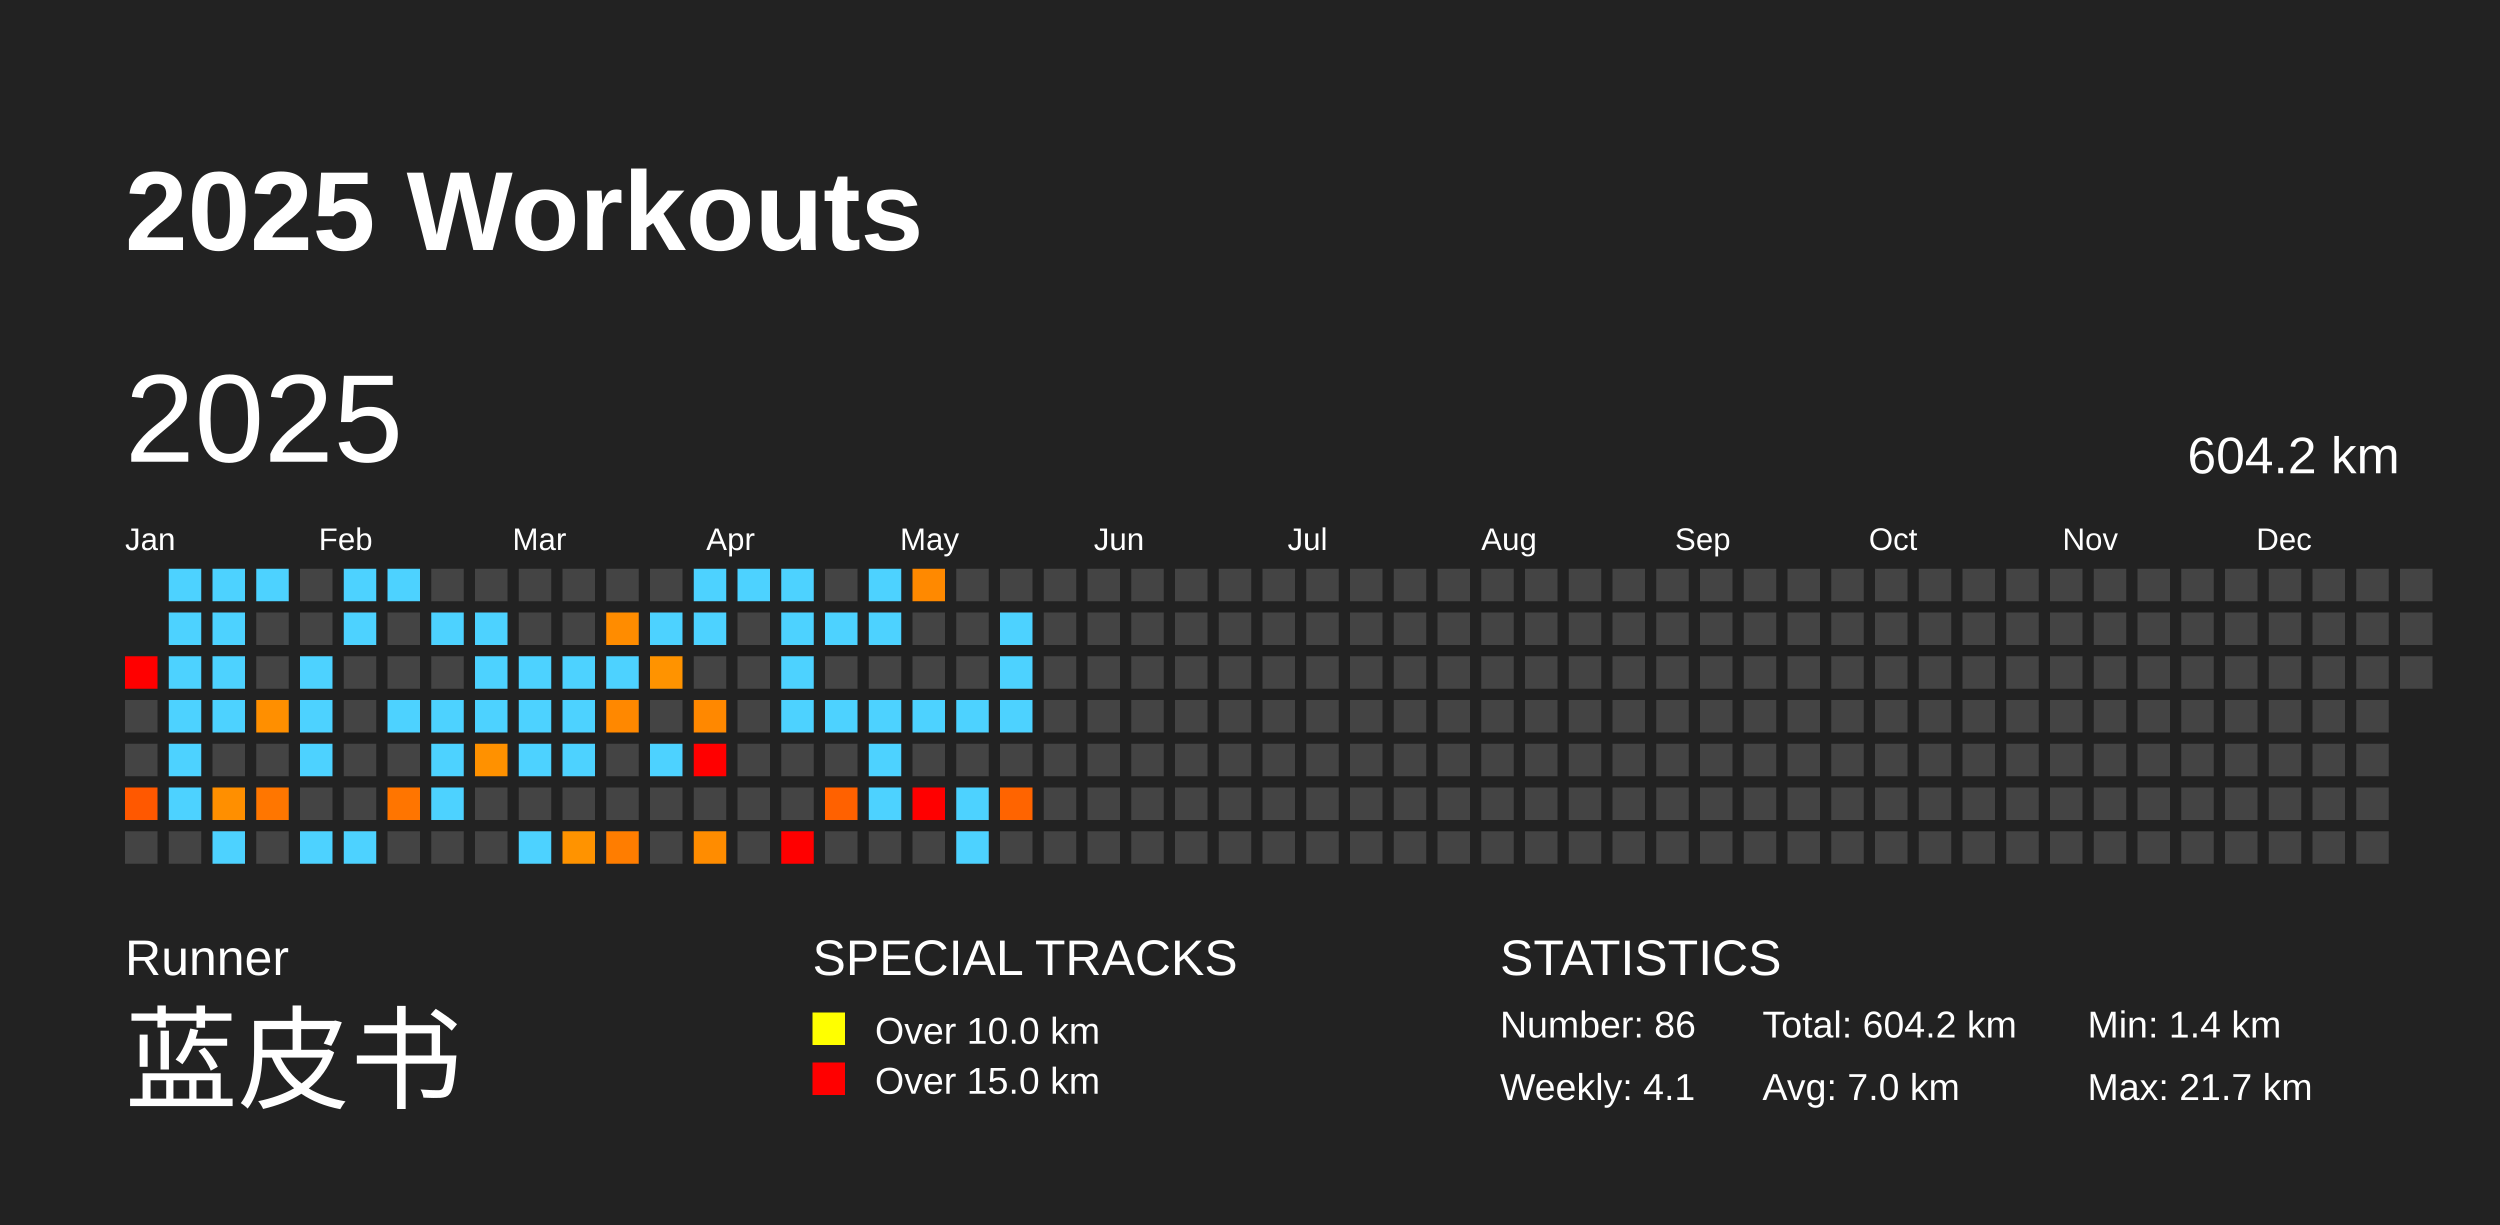
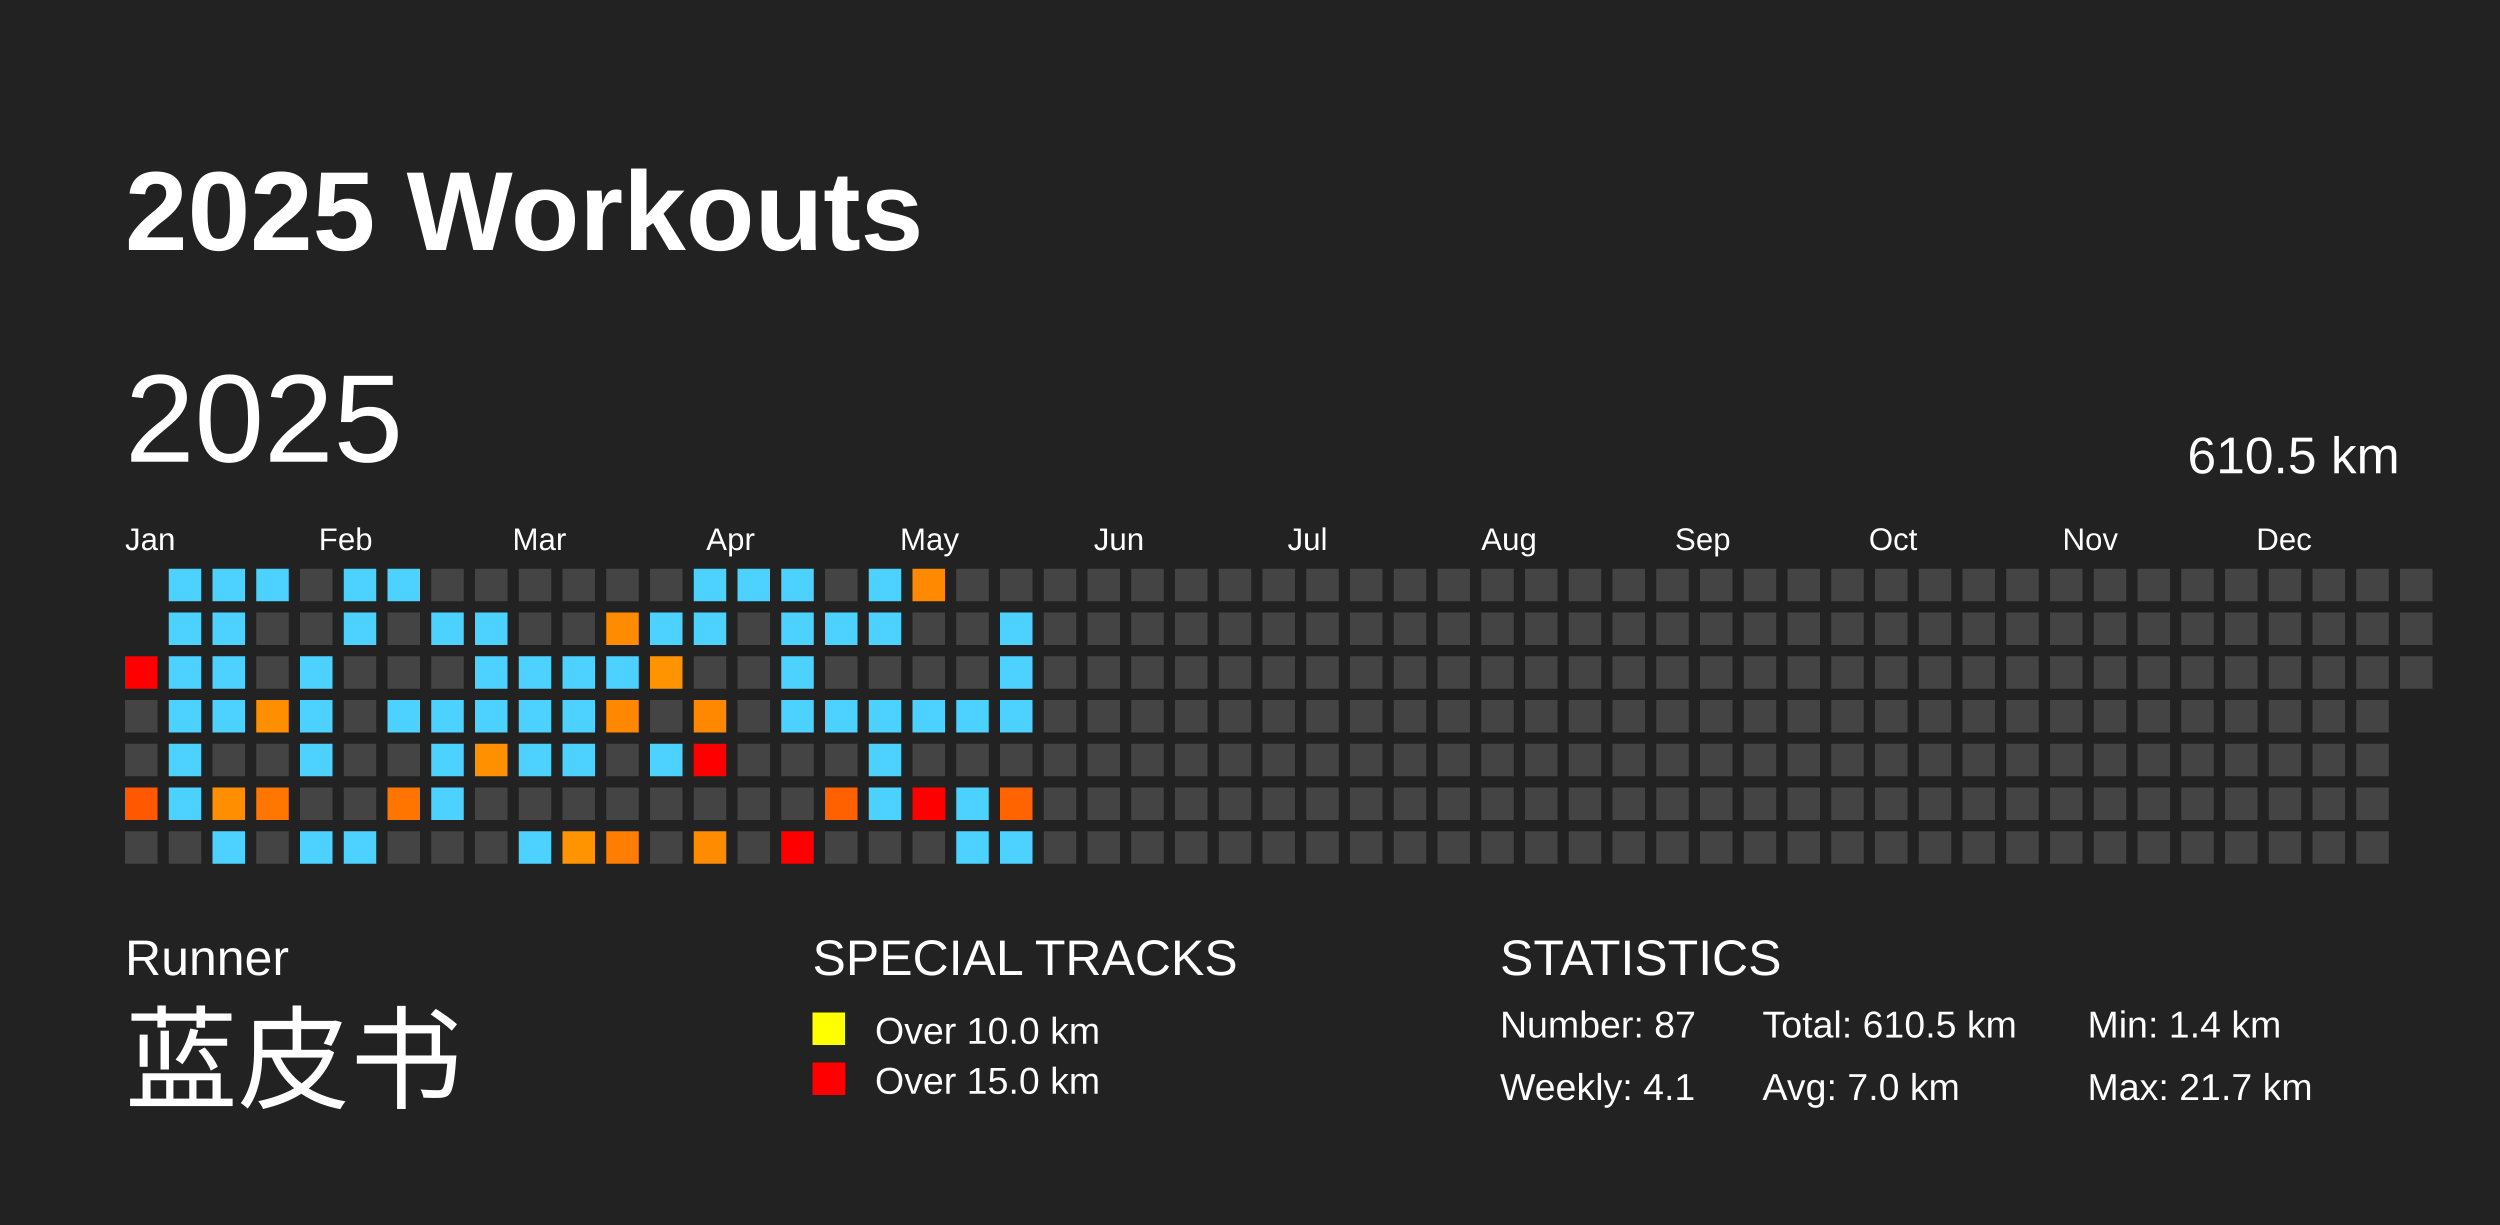
<svg xmlns="http://www.w3.org/2000/svg" baseProfile="full" height="98mm" version="1.1" viewBox="0,0,200,98" width="200mm">
  <defs />
  <rect fill="#222222" height="98" width="200" x="0" y="0" />
  <text fill="#FFFFFF" style="font-size:9px; font-family:Arial; font-weight:bold;" x="10" y="20">2025 Workouts</text>
  <text fill="#FFFFFF" style="font-size:4px; font-family:Arial" x="10" y="78">Runner</text>
  <text fill="#FFFFFF" style="font-size:9px; font-family:Arial" x="10" y="88">蓝皮书</text>
  <text fill="#FFFFFF" style="font-size:4px; font-family:Arial" x="65" y="78">SPECIAL TRACKS</text>
  <rect fill="yellow" height="2.6" width="2.6" x="65" y="81" />
  <text fill="#FFFFFF" style="font-size:3px; font-family:Arial" x="70" y="83.5">Over 10.0 km</text>
  <rect fill="red" height="2.6" width="2.6" x="65" y="85" />
  <text fill="#FFFFFF" style="font-size:3px; font-family:Arial" x="70" y="87.5">Over 15.0 km</text>
  <text fill="#FFFFFF" style="font-size:4px; font-family:Arial" x="120" y="78">STATISTICS</text>
-   <text fill="#FFFFFF" style="font-size:3px; font-family:Arial" x="120" y="83">Number: 86</text>
+   <text fill="#FFFFFF" style="font-size:3px; font-family:Arial" x="120" y="83">Number: 87</text>
  <text fill="#FFFFFF" style="font-size:3px; font-family:Arial" x="120" y="88">Weekly: 4.1</text>
-   <text fill="#FFFFFF" style="font-size:3px; font-family:Arial" x="141" y="83">Total: 604.2 km</text>
+   <text fill="#FFFFFF" style="font-size:3px; font-family:Arial" x="141" y="83">Total: 610.5 km</text>
  <text fill="#FFFFFF" style="font-size:3px; font-family:Arial" x="141" y="88">Avg: 7.0 km</text>
  <text fill="#FFFFFF" style="font-size:3px; font-family:Arial" x="167" y="83">Min: 1.4 km</text>
  <text fill="#FFFFFF" style="font-size:3px; font-family:Arial" x="167" y="88">Max: 21.7 km</text>
  <text dominant-baseline="hanging" fill="#FFFFFF" style="font-size:10.0px; font-family:Arial;" x="10" y="30">2025</text>
-   <text dominant-baseline="hanging" fill="#FFFFFF" style="font-size:4.125px; font-family:Arial;" x="175" y="35">604.2 km</text>
+   <text dominant-baseline="hanging" fill="#FFFFFF" style="font-size:4.125px; font-family:Arial;" x="175" y="35">610.5 km</text>
  <text fill="#FFFFFF" style="font-size:2.5px; font-family:Arial" x="10.0" y="44">Jan</text>
  <text fill="#FFFFFF" style="font-size:2.5px; font-family:Arial" x="25.5" y="44">Feb</text>
  <text fill="#FFFFFF" style="font-size:2.5px; font-family:Arial" x="41.0" y="44">Mar</text>
  <text fill="#FFFFFF" style="font-size:2.5px; font-family:Arial" x="56.5" y="44">Apr</text>
  <text fill="#FFFFFF" style="font-size:2.5px; font-family:Arial" x="72.0" y="44">May</text>
  <text fill="#FFFFFF" style="font-size:2.5px; font-family:Arial" x="87.5" y="44">Jun</text>
  <text fill="#FFFFFF" style="font-size:2.5px; font-family:Arial" x="103.0" y="44">Jul</text>
  <text fill="#FFFFFF" style="font-size:2.5px; font-family:Arial" x="118.5" y="44">Aug</text>
  <text fill="#FFFFFF" style="font-size:2.5px; font-family:Arial" x="134.0" y="44">Sep</text>
  <text fill="#FFFFFF" style="font-size:2.5px; font-family:Arial" x="149.5" y="44">Oct</text>
  <text fill="#FFFFFF" style="font-size:2.5px; font-family:Arial" x="165.0" y="44">Nov</text>
  <text fill="#FFFFFF" style="font-size:2.5px; font-family:Arial" x="180.5" y="44">Dec</text>
  <rect fill="red" height="2.6" width="2.6" x="10.0" y="52.5" />
  <rect fill="#444444" height="2.6" width="2.6" x="10.0" y="56.0" />
  <rect fill="#444444" height="2.6" width="2.6" x="10.0" y="59.5" />
  <rect fill="#ff5800" height="2.6" width="2.6" x="10.0" y="63.0" />
  <rect fill="#444444" height="2.6" width="2.6" x="10.0" y="66.5" />
  <rect fill="#4dd2ff" height="2.6" width="2.6" x="13.5" y="45.5" />
  <rect fill="#4dd2ff" height="2.6" width="2.6" x="13.5" y="49.0" />
  <rect fill="#4dd2ff" height="2.6" width="2.6" x="13.5" y="52.5" />
  <rect fill="#4dd2ff" height="2.6" width="2.6" x="13.5" y="56.0" />
  <rect fill="#4dd2ff" height="2.6" width="2.6" x="13.5" y="59.5" />
  <rect fill="#4dd2ff" height="2.6" width="2.6" x="13.5" y="63.0" />
  <rect fill="#444444" height="2.6" width="2.6" x="13.5" y="66.5" />
  <rect fill="#4dd2ff" height="2.6" width="2.6" x="17.0" y="45.5" />
  <rect fill="#4dd2ff" height="2.6" width="2.6" x="17.0" y="49.0" />
  <rect fill="#4dd2ff" height="2.6" width="2.6" x="17.0" y="52.5" />
  <rect fill="#4dd2ff" height="2.6" width="2.6" x="17.0" y="56.0" />
  <rect fill="#444444" height="2.6" width="2.6" x="17.0" y="59.5" />
  <rect fill="#ff8f00" height="2.6" width="2.6" x="17.0" y="63.0" />
  <rect fill="#4dd2ff" height="2.6" width="2.6" x="17.0" y="66.5" />
  <rect fill="#4dd2ff" height="2.6" width="2.6" x="20.5" y="45.5" />
  <rect fill="#444444" height="2.6" width="2.6" x="20.5" y="49.0" />
  <rect fill="#444444" height="2.6" width="2.6" x="20.5" y="52.5" />
  <rect fill="#ff8f00" height="2.6" width="2.6" x="20.5" y="56.0" />
  <rect fill="#444444" height="2.6" width="2.6" x="20.5" y="59.5" />
  <rect fill="#ff7600" height="2.6" width="2.6" x="20.5" y="63.0" />
  <rect fill="#444444" height="2.6" width="2.6" x="20.5" y="66.5" />
  <rect fill="#444444" height="2.6" width="2.6" x="24.0" y="45.5" />
  <rect fill="#444444" height="2.6" width="2.6" x="24.0" y="49.0" />
  <rect fill="#4dd2ff" height="2.6" width="2.6" x="24.0" y="52.5" />
  <rect fill="#4dd2ff" height="2.6" width="2.6" x="24.0" y="56.0" />
  <rect fill="#4dd2ff" height="2.6" width="2.6" x="24.0" y="59.5" />
  <rect fill="#444444" height="2.6" width="2.6" x="24.0" y="63.0" />
  <rect fill="#4dd2ff" height="2.6" width="2.6" x="24.0" y="66.5" />
  <rect fill="#4dd2ff" height="2.6" width="2.6" x="27.5" y="45.5" />
  <rect fill="#4dd2ff" height="2.6" width="2.6" x="27.5" y="49.0" />
  <rect fill="#444444" height="2.6" width="2.6" x="27.5" y="52.5" />
  <rect fill="#444444" height="2.6" width="2.6" x="27.5" y="56.0" />
  <rect fill="#444444" height="2.6" width="2.6" x="27.5" y="59.5" />
  <rect fill="#444444" height="2.6" width="2.6" x="27.5" y="63.0" />
  <rect fill="#4dd2ff" height="2.6" width="2.6" x="27.5" y="66.5" />
  <rect fill="#4dd2ff" height="2.6" width="2.6" x="31.0" y="45.5" />
  <rect fill="#444444" height="2.6" width="2.6" x="31.0" y="49.0" />
  <rect fill="#444444" height="2.6" width="2.6" x="31.0" y="52.5" />
  <rect fill="#4dd2ff" height="2.6" width="2.6" x="31.0" y="56.0" />
  <rect fill="#444444" height="2.6" width="2.6" x="31.0" y="59.5" />
  <rect fill="#ff7500" height="2.6" width="2.6" x="31.0" y="63.0" />
  <rect fill="#444444" height="2.6" width="2.6" x="31.0" y="66.5" />
  <rect fill="#444444" height="2.6" width="2.6" x="34.5" y="45.5" />
  <rect fill="#4dd2ff" height="2.6" width="2.6" x="34.5" y="49.0" />
  <rect fill="#444444" height="2.6" width="2.6" x="34.5" y="52.5" />
  <rect fill="#4dd2ff" height="2.6" width="2.6" x="34.5" y="56.0" />
  <rect fill="#4dd2ff" height="2.6" width="2.6" x="34.5" y="59.5" />
  <rect fill="#4dd2ff" height="2.6" width="2.6" x="34.5" y="63.0" />
  <rect fill="#444444" height="2.6" width="2.6" x="34.5" y="66.5" />
  <rect fill="#444444" height="2.6" width="2.6" x="38.0" y="45.5" />
  <rect fill="#4dd2ff" height="2.6" width="2.6" x="38.0" y="49.0" />
  <rect fill="#4dd2ff" height="2.6" width="2.6" x="38.0" y="52.5" />
  <rect fill="#4dd2ff" height="2.6" width="2.6" x="38.0" y="56.0" />
  <rect fill="#ff9100" height="2.6" width="2.6" x="38.0" y="59.5" />
  <rect fill="#444444" height="2.6" width="2.6" x="38.0" y="63.0" />
  <rect fill="#444444" height="2.6" width="2.6" x="38.0" y="66.5" />
  <rect fill="#444444" height="2.6" width="2.6" x="41.5" y="45.5" />
  <rect fill="#444444" height="2.6" width="2.6" x="41.5" y="49.0" />
  <rect fill="#4dd2ff" height="2.6" width="2.6" x="41.5" y="52.5" />
  <rect fill="#4dd2ff" height="2.6" width="2.6" x="41.5" y="56.0" />
  <rect fill="#4dd2ff" height="2.6" width="2.6" x="41.5" y="59.5" />
  <rect fill="#444444" height="2.6" width="2.6" x="41.5" y="63.0" />
  <rect fill="#4dd2ff" height="2.6" width="2.6" x="41.5" y="66.5" />
  <rect fill="#444444" height="2.6" width="2.6" x="45.0" y="45.5" />
  <rect fill="#444444" height="2.6" width="2.6" x="45.0" y="49.0" />
  <rect fill="#4dd2ff" height="2.6" width="2.6" x="45.0" y="52.5" />
  <rect fill="#4dd2ff" height="2.6" width="2.6" x="45.0" y="56.0" />
  <rect fill="#4dd2ff" height="2.6" width="2.6" x="45.0" y="59.5" />
  <rect fill="#444444" height="2.6" width="2.6" x="45.0" y="63.0" />
  <rect fill="#ff9300" height="2.6" width="2.6" x="45.0" y="66.5" />
  <rect fill="#444444" height="2.6" width="2.6" x="48.5" y="45.5" />
  <rect fill="#ff8c00" height="2.6" width="2.6" x="48.5" y="49.0" />
  <rect fill="#4dd2ff" height="2.6" width="2.6" x="48.5" y="52.5" />
  <rect fill="#ff8800" height="2.6" width="2.6" x="48.5" y="56.0" />
  <rect fill="#444444" height="2.6" width="2.6" x="48.5" y="59.5" />
  <rect fill="#444444" height="2.6" width="2.6" x="48.5" y="63.0" />
  <rect fill="#ff7d00" height="2.6" width="2.6" x="48.5" y="66.5" />
  <rect fill="#444444" height="2.6" width="2.6" x="52.0" y="45.5" />
  <rect fill="#4dd2ff" height="2.6" width="2.6" x="52.0" y="49.0" />
  <rect fill="#ff9300" height="2.6" width="2.6" x="52.0" y="52.5" />
  <rect fill="#444444" height="2.6" width="2.6" x="52.0" y="56.0" />
  <rect fill="#4dd2ff" height="2.6" width="2.6" x="52.0" y="59.5" />
  <rect fill="#444444" height="2.6" width="2.6" x="52.0" y="63.0" />
  <rect fill="#444444" height="2.6" width="2.6" x="52.0" y="66.5" />
  <rect fill="#4dd2ff" height="2.6" width="2.6" x="55.5" y="45.5" />
  <rect fill="#4dd2ff" height="2.6" width="2.6" x="55.5" y="49.0" />
  <rect fill="#444444" height="2.6" width="2.6" x="55.5" y="52.5" />
  <rect fill="#ff8800" height="2.6" width="2.6" x="55.5" y="56.0" />
  <rect fill="red" height="2.6" width="2.6" x="55.5" y="59.5" />
  <rect fill="#444444" height="2.6" width="2.6" x="55.5" y="63.0" />
  <rect fill="#ff8c00" height="2.6" width="2.6" x="55.5" y="66.5" />
  <rect fill="#4dd2ff" height="2.6" width="2.6" x="59.0" y="45.5" />
  <rect fill="#444444" height="2.6" width="2.6" x="59.0" y="49.0" />
  <rect fill="#444444" height="2.6" width="2.6" x="59.0" y="52.5" />
  <rect fill="#444444" height="2.6" width="2.6" x="59.0" y="56.0" />
  <rect fill="#444444" height="2.6" width="2.6" x="59.0" y="59.5" />
  <rect fill="#444444" height="2.6" width="2.6" x="59.0" y="63.0" />
  <rect fill="#444444" height="2.6" width="2.6" x="59.0" y="66.5" />
  <rect fill="#4dd2ff" height="2.6" width="2.6" x="62.5" y="45.5" />
  <rect fill="#4dd2ff" height="2.6" width="2.6" x="62.5" y="49.0" />
  <rect fill="#4dd2ff" height="2.6" width="2.6" x="62.5" y="52.5" />
  <rect fill="#4dd2ff" height="2.6" width="2.6" x="62.5" y="56.0" />
  <rect fill="#444444" height="2.6" width="2.6" x="62.5" y="59.5" />
  <rect fill="#444444" height="2.6" width="2.6" x="62.5" y="63.0" />
  <rect fill="red" height="2.6" width="2.6" x="62.5" y="66.5" />
  <rect fill="#444444" height="2.6" width="2.6" x="66.0" y="45.5" />
  <rect fill="#4dd2ff" height="2.6" width="2.6" x="66.0" y="49.0" />
  <rect fill="#444444" height="2.6" width="2.6" x="66.0" y="52.5" />
  <rect fill="#4dd2ff" height="2.6" width="2.6" x="66.0" y="56.0" />
  <rect fill="#444444" height="2.6" width="2.6" x="66.0" y="59.5" />
  <rect fill="#ff6100" height="2.6" width="2.6" x="66.0" y="63.0" />
  <rect fill="#444444" height="2.6" width="2.6" x="66.0" y="66.5" />
  <rect fill="#4dd2ff" height="2.6" width="2.6" x="69.5" y="45.5" />
  <rect fill="#4dd2ff" height="2.6" width="2.6" x="69.5" y="49.0" />
  <rect fill="#444444" height="2.6" width="2.6" x="69.5" y="52.5" />
  <rect fill="#4dd2ff" height="2.6" width="2.6" x="69.5" y="56.0" />
  <rect fill="#4dd2ff" height="2.6" width="2.6" x="69.5" y="59.5" />
  <rect fill="#4dd2ff" height="2.6" width="2.6" x="69.5" y="63.0" />
  <rect fill="#444444" height="2.6" width="2.6" x="69.5" y="66.5" />
  <rect fill="#ff8900" height="2.6" width="2.6" x="73.0" y="45.5" />
  <rect fill="#444444" height="2.6" width="2.6" x="73.0" y="49.0" />
  <rect fill="#444444" height="2.6" width="2.6" x="73.0" y="52.5" />
  <rect fill="#4dd2ff" height="2.6" width="2.6" x="73.0" y="56.0" />
  <rect fill="#444444" height="2.6" width="2.6" x="73.0" y="59.5" />
  <rect fill="red" height="2.6" width="2.6" x="73.0" y="63.0" />
  <rect fill="#444444" height="2.6" width="2.6" x="73.0" y="66.5" />
  <rect fill="#444444" height="2.6" width="2.6" x="76.5" y="45.5" />
  <rect fill="#444444" height="2.6" width="2.6" x="76.5" y="49.0" />
  <rect fill="#444444" height="2.6" width="2.6" x="76.5" y="52.5" />
  <rect fill="#4dd2ff" height="2.6" width="2.6" x="76.5" y="56.0" />
  <rect fill="#444444" height="2.6" width="2.6" x="76.5" y="59.5" />
  <rect fill="#4dd2ff" height="2.6" width="2.6" x="76.5" y="63.0" />
  <rect fill="#4dd2ff" height="2.6" width="2.6" x="76.5" y="66.5" />
  <rect fill="#444444" height="2.6" width="2.6" x="80.0" y="45.5" />
  <rect fill="#4dd2ff" height="2.6" width="2.6" x="80.0" y="49.0" />
  <rect fill="#4dd2ff" height="2.6" width="2.6" x="80.0" y="52.5" />
  <rect fill="#4dd2ff" height="2.6" width="2.6" x="80.0" y="56.0" />
  <rect fill="#444444" height="2.6" width="2.6" x="80.0" y="59.5" />
  <rect fill="#ff6400" height="2.6" width="2.6" x="80.0" y="63.0" />
-   <rect fill="#444444" height="2.6" width="2.6" x="80.0" y="66.5" />
+   <rect fill="#4dd2ff" height="2.6" width="2.6" x="80.0" y="66.5" />
  <rect fill="#444444" height="2.6" width="2.6" x="83.5" y="45.5" />
  <rect fill="#444444" height="2.6" width="2.6" x="83.5" y="49.0" />
  <rect fill="#444444" height="2.6" width="2.6" x="83.5" y="52.5" />
  <rect fill="#444444" height="2.6" width="2.6" x="83.5" y="56.0" />
  <rect fill="#444444" height="2.6" width="2.6" x="83.5" y="59.5" />
  <rect fill="#444444" height="2.6" width="2.6" x="83.5" y="63.0" />
  <rect fill="#444444" height="2.6" width="2.6" x="83.5" y="66.5" />
  <rect fill="#444444" height="2.6" width="2.6" x="87.0" y="45.5" />
  <rect fill="#444444" height="2.6" width="2.6" x="87.0" y="49.0" />
  <rect fill="#444444" height="2.6" width="2.6" x="87.0" y="52.5" />
  <rect fill="#444444" height="2.6" width="2.6" x="87.0" y="56.0" />
  <rect fill="#444444" height="2.6" width="2.6" x="87.0" y="59.5" />
  <rect fill="#444444" height="2.6" width="2.6" x="87.0" y="63.0" />
  <rect fill="#444444" height="2.6" width="2.6" x="87.0" y="66.5" />
  <rect fill="#444444" height="2.6" width="2.6" x="90.5" y="45.5" />
  <rect fill="#444444" height="2.6" width="2.6" x="90.5" y="49.0" />
  <rect fill="#444444" height="2.6" width="2.6" x="90.5" y="52.5" />
  <rect fill="#444444" height="2.6" width="2.6" x="90.5" y="56.0" />
  <rect fill="#444444" height="2.6" width="2.6" x="90.5" y="59.5" />
  <rect fill="#444444" height="2.6" width="2.6" x="90.5" y="63.0" />
  <rect fill="#444444" height="2.6" width="2.6" x="90.5" y="66.5" />
  <rect fill="#444444" height="2.6" width="2.6" x="94.0" y="45.5" />
  <rect fill="#444444" height="2.6" width="2.6" x="94.0" y="49.0" />
  <rect fill="#444444" height="2.6" width="2.6" x="94.0" y="52.5" />
  <rect fill="#444444" height="2.6" width="2.6" x="94.0" y="56.0" />
  <rect fill="#444444" height="2.6" width="2.6" x="94.0" y="59.5" />
  <rect fill="#444444" height="2.6" width="2.6" x="94.0" y="63.0" />
  <rect fill="#444444" height="2.6" width="2.6" x="94.0" y="66.5" />
  <rect fill="#444444" height="2.6" width="2.6" x="97.5" y="45.5" />
  <rect fill="#444444" height="2.6" width="2.6" x="97.5" y="49.0" />
  <rect fill="#444444" height="2.6" width="2.6" x="97.5" y="52.5" />
  <rect fill="#444444" height="2.6" width="2.6" x="97.5" y="56.0" />
  <rect fill="#444444" height="2.6" width="2.6" x="97.5" y="59.5" />
  <rect fill="#444444" height="2.6" width="2.6" x="97.5" y="63.0" />
  <rect fill="#444444" height="2.6" width="2.6" x="97.5" y="66.5" />
  <rect fill="#444444" height="2.6" width="2.6" x="101.0" y="45.5" />
  <rect fill="#444444" height="2.6" width="2.6" x="101.0" y="49.0" />
  <rect fill="#444444" height="2.6" width="2.6" x="101.0" y="52.5" />
  <rect fill="#444444" height="2.6" width="2.6" x="101.0" y="56.0" />
  <rect fill="#444444" height="2.6" width="2.6" x="101.0" y="59.5" />
  <rect fill="#444444" height="2.6" width="2.6" x="101.0" y="63.0" />
  <rect fill="#444444" height="2.6" width="2.6" x="101.0" y="66.5" />
  <rect fill="#444444" height="2.6" width="2.6" x="104.5" y="45.5" />
  <rect fill="#444444" height="2.6" width="2.6" x="104.5" y="49.0" />
  <rect fill="#444444" height="2.6" width="2.6" x="104.5" y="52.5" />
  <rect fill="#444444" height="2.6" width="2.6" x="104.5" y="56.0" />
  <rect fill="#444444" height="2.6" width="2.6" x="104.5" y="59.5" />
  <rect fill="#444444" height="2.6" width="2.6" x="104.5" y="63.0" />
  <rect fill="#444444" height="2.6" width="2.6" x="104.5" y="66.5" />
  <rect fill="#444444" height="2.6" width="2.6" x="108.0" y="45.5" />
  <rect fill="#444444" height="2.6" width="2.6" x="108.0" y="49.0" />
  <rect fill="#444444" height="2.6" width="2.6" x="108.0" y="52.5" />
  <rect fill="#444444" height="2.6" width="2.6" x="108.0" y="56.0" />
  <rect fill="#444444" height="2.6" width="2.6" x="108.0" y="59.5" />
  <rect fill="#444444" height="2.6" width="2.6" x="108.0" y="63.0" />
  <rect fill="#444444" height="2.6" width="2.6" x="108.0" y="66.5" />
  <rect fill="#444444" height="2.6" width="2.6" x="111.5" y="45.5" />
  <rect fill="#444444" height="2.6" width="2.6" x="111.5" y="49.0" />
  <rect fill="#444444" height="2.6" width="2.6" x="111.5" y="52.5" />
  <rect fill="#444444" height="2.6" width="2.6" x="111.5" y="56.0" />
  <rect fill="#444444" height="2.6" width="2.6" x="111.5" y="59.5" />
  <rect fill="#444444" height="2.6" width="2.6" x="111.5" y="63.0" />
  <rect fill="#444444" height="2.6" width="2.6" x="111.5" y="66.5" />
  <rect fill="#444444" height="2.6" width="2.6" x="115.0" y="45.5" />
  <rect fill="#444444" height="2.6" width="2.6" x="115.0" y="49.0" />
  <rect fill="#444444" height="2.6" width="2.6" x="115.0" y="52.5" />
  <rect fill="#444444" height="2.6" width="2.6" x="115.0" y="56.0" />
  <rect fill="#444444" height="2.6" width="2.6" x="115.0" y="59.5" />
  <rect fill="#444444" height="2.6" width="2.6" x="115.0" y="63.0" />
  <rect fill="#444444" height="2.6" width="2.6" x="115.0" y="66.5" />
  <rect fill="#444444" height="2.6" width="2.6" x="118.5" y="45.5" />
  <rect fill="#444444" height="2.6" width="2.6" x="118.5" y="49.0" />
  <rect fill="#444444" height="2.6" width="2.6" x="118.5" y="52.5" />
  <rect fill="#444444" height="2.6" width="2.6" x="118.5" y="56.0" />
  <rect fill="#444444" height="2.6" width="2.6" x="118.5" y="59.5" />
  <rect fill="#444444" height="2.6" width="2.6" x="118.5" y="63.0" />
  <rect fill="#444444" height="2.6" width="2.6" x="118.5" y="66.5" />
  <rect fill="#444444" height="2.6" width="2.6" x="122.0" y="45.5" />
  <rect fill="#444444" height="2.6" width="2.6" x="122.0" y="49.0" />
  <rect fill="#444444" height="2.6" width="2.6" x="122.0" y="52.5" />
  <rect fill="#444444" height="2.6" width="2.6" x="122.0" y="56.0" />
  <rect fill="#444444" height="2.6" width="2.6" x="122.0" y="59.5" />
  <rect fill="#444444" height="2.6" width="2.6" x="122.0" y="63.0" />
  <rect fill="#444444" height="2.6" width="2.6" x="122.0" y="66.5" />
  <rect fill="#444444" height="2.6" width="2.6" x="125.5" y="45.5" />
  <rect fill="#444444" height="2.6" width="2.6" x="125.5" y="49.0" />
  <rect fill="#444444" height="2.6" width="2.6" x="125.5" y="52.5" />
  <rect fill="#444444" height="2.6" width="2.6" x="125.5" y="56.0" />
  <rect fill="#444444" height="2.6" width="2.6" x="125.5" y="59.5" />
  <rect fill="#444444" height="2.6" width="2.6" x="125.5" y="63.0" />
  <rect fill="#444444" height="2.6" width="2.6" x="125.5" y="66.5" />
  <rect fill="#444444" height="2.6" width="2.6" x="129.0" y="45.5" />
  <rect fill="#444444" height="2.6" width="2.6" x="129.0" y="49.0" />
  <rect fill="#444444" height="2.6" width="2.6" x="129.0" y="52.5" />
  <rect fill="#444444" height="2.6" width="2.6" x="129.0" y="56.0" />
  <rect fill="#444444" height="2.6" width="2.6" x="129.0" y="59.5" />
  <rect fill="#444444" height="2.6" width="2.6" x="129.0" y="63.0" />
  <rect fill="#444444" height="2.6" width="2.6" x="129.0" y="66.5" />
  <rect fill="#444444" height="2.6" width="2.6" x="132.5" y="45.5" />
  <rect fill="#444444" height="2.6" width="2.6" x="132.5" y="49.0" />
  <rect fill="#444444" height="2.6" width="2.6" x="132.5" y="52.5" />
  <rect fill="#444444" height="2.6" width="2.6" x="132.5" y="56.0" />
  <rect fill="#444444" height="2.6" width="2.6" x="132.5" y="59.5" />
  <rect fill="#444444" height="2.6" width="2.6" x="132.5" y="63.0" />
  <rect fill="#444444" height="2.6" width="2.6" x="132.5" y="66.5" />
  <rect fill="#444444" height="2.6" width="2.6" x="136.0" y="45.5" />
  <rect fill="#444444" height="2.6" width="2.6" x="136.0" y="49.0" />
  <rect fill="#444444" height="2.6" width="2.6" x="136.0" y="52.5" />
  <rect fill="#444444" height="2.6" width="2.6" x="136.0" y="56.0" />
  <rect fill="#444444" height="2.6" width="2.6" x="136.0" y="59.5" />
  <rect fill="#444444" height="2.6" width="2.6" x="136.0" y="63.0" />
  <rect fill="#444444" height="2.6" width="2.6" x="136.0" y="66.5" />
  <rect fill="#444444" height="2.6" width="2.6" x="139.5" y="45.5" />
  <rect fill="#444444" height="2.6" width="2.6" x="139.5" y="49.0" />
  <rect fill="#444444" height="2.6" width="2.6" x="139.5" y="52.5" />
  <rect fill="#444444" height="2.6" width="2.6" x="139.5" y="56.0" />
  <rect fill="#444444" height="2.6" width="2.6" x="139.5" y="59.5" />
  <rect fill="#444444" height="2.6" width="2.6" x="139.5" y="63.0" />
  <rect fill="#444444" height="2.6" width="2.6" x="139.5" y="66.5" />
  <rect fill="#444444" height="2.6" width="2.6" x="143.0" y="45.5" />
  <rect fill="#444444" height="2.6" width="2.6" x="143.0" y="49.0" />
  <rect fill="#444444" height="2.6" width="2.6" x="143.0" y="52.5" />
  <rect fill="#444444" height="2.6" width="2.6" x="143.0" y="56.0" />
  <rect fill="#444444" height="2.6" width="2.6" x="143.0" y="59.5" />
  <rect fill="#444444" height="2.6" width="2.6" x="143.0" y="63.0" />
  <rect fill="#444444" height="2.6" width="2.6" x="143.0" y="66.5" />
  <rect fill="#444444" height="2.6" width="2.6" x="146.5" y="45.5" />
  <rect fill="#444444" height="2.6" width="2.6" x="146.5" y="49.0" />
  <rect fill="#444444" height="2.6" width="2.6" x="146.5" y="52.5" />
  <rect fill="#444444" height="2.6" width="2.6" x="146.5" y="56.0" />
  <rect fill="#444444" height="2.6" width="2.6" x="146.5" y="59.5" />
  <rect fill="#444444" height="2.6" width="2.6" x="146.5" y="63.0" />
  <rect fill="#444444" height="2.6" width="2.6" x="146.5" y="66.5" />
  <rect fill="#444444" height="2.6" width="2.6" x="150.0" y="45.5" />
  <rect fill="#444444" height="2.6" width="2.6" x="150.0" y="49.0" />
  <rect fill="#444444" height="2.6" width="2.6" x="150.0" y="52.5" />
  <rect fill="#444444" height="2.6" width="2.6" x="150.0" y="56.0" />
  <rect fill="#444444" height="2.6" width="2.6" x="150.0" y="59.5" />
  <rect fill="#444444" height="2.6" width="2.6" x="150.0" y="63.0" />
  <rect fill="#444444" height="2.6" width="2.6" x="150.0" y="66.5" />
  <rect fill="#444444" height="2.6" width="2.6" x="153.5" y="45.5" />
  <rect fill="#444444" height="2.6" width="2.6" x="153.5" y="49.0" />
  <rect fill="#444444" height="2.6" width="2.6" x="153.5" y="52.5" />
  <rect fill="#444444" height="2.6" width="2.6" x="153.5" y="56.0" />
  <rect fill="#444444" height="2.6" width="2.6" x="153.5" y="59.5" />
  <rect fill="#444444" height="2.6" width="2.6" x="153.5" y="63.0" />
  <rect fill="#444444" height="2.6" width="2.6" x="153.5" y="66.5" />
  <rect fill="#444444" height="2.6" width="2.6" x="157.0" y="45.5" />
  <rect fill="#444444" height="2.6" width="2.6" x="157.0" y="49.0" />
  <rect fill="#444444" height="2.6" width="2.6" x="157.0" y="52.5" />
  <rect fill="#444444" height="2.6" width="2.6" x="157.0" y="56.0" />
  <rect fill="#444444" height="2.6" width="2.6" x="157.0" y="59.5" />
  <rect fill="#444444" height="2.6" width="2.6" x="157.0" y="63.0" />
  <rect fill="#444444" height="2.6" width="2.6" x="157.0" y="66.5" />
  <rect fill="#444444" height="2.6" width="2.6" x="160.5" y="45.5" />
  <rect fill="#444444" height="2.6" width="2.6" x="160.5" y="49.0" />
  <rect fill="#444444" height="2.6" width="2.6" x="160.5" y="52.5" />
  <rect fill="#444444" height="2.6" width="2.6" x="160.5" y="56.0" />
  <rect fill="#444444" height="2.6" width="2.6" x="160.5" y="59.5" />
  <rect fill="#444444" height="2.6" width="2.6" x="160.5" y="63.0" />
  <rect fill="#444444" height="2.6" width="2.6" x="160.5" y="66.5" />
  <rect fill="#444444" height="2.6" width="2.6" x="164.0" y="45.5" />
  <rect fill="#444444" height="2.6" width="2.6" x="164.0" y="49.0" />
  <rect fill="#444444" height="2.6" width="2.6" x="164.0" y="52.5" />
  <rect fill="#444444" height="2.6" width="2.6" x="164.0" y="56.0" />
  <rect fill="#444444" height="2.6" width="2.6" x="164.0" y="59.5" />
  <rect fill="#444444" height="2.6" width="2.6" x="164.0" y="63.0" />
  <rect fill="#444444" height="2.6" width="2.6" x="164.0" y="66.5" />
  <rect fill="#444444" height="2.6" width="2.6" x="167.5" y="45.5" />
  <rect fill="#444444" height="2.6" width="2.6" x="167.5" y="49.0" />
  <rect fill="#444444" height="2.6" width="2.6" x="167.5" y="52.5" />
  <rect fill="#444444" height="2.6" width="2.6" x="167.5" y="56.0" />
  <rect fill="#444444" height="2.6" width="2.6" x="167.5" y="59.5" />
  <rect fill="#444444" height="2.6" width="2.6" x="167.5" y="63.0" />
  <rect fill="#444444" height="2.6" width="2.6" x="167.5" y="66.5" />
  <rect fill="#444444" height="2.6" width="2.6" x="171.0" y="45.5" />
  <rect fill="#444444" height="2.6" width="2.6" x="171.0" y="49.0" />
  <rect fill="#444444" height="2.6" width="2.6" x="171.0" y="52.5" />
  <rect fill="#444444" height="2.6" width="2.6" x="171.0" y="56.0" />
  <rect fill="#444444" height="2.6" width="2.6" x="171.0" y="59.5" />
  <rect fill="#444444" height="2.6" width="2.6" x="171.0" y="63.0" />
  <rect fill="#444444" height="2.6" width="2.6" x="171.0" y="66.5" />
  <rect fill="#444444" height="2.6" width="2.6" x="174.5" y="45.5" />
  <rect fill="#444444" height="2.6" width="2.6" x="174.5" y="49.0" />
  <rect fill="#444444" height="2.6" width="2.6" x="174.5" y="52.5" />
  <rect fill="#444444" height="2.6" width="2.6" x="174.5" y="56.0" />
  <rect fill="#444444" height="2.6" width="2.6" x="174.5" y="59.5" />
  <rect fill="#444444" height="2.6" width="2.6" x="174.5" y="63.0" />
  <rect fill="#444444" height="2.6" width="2.6" x="174.5" y="66.5" />
  <rect fill="#444444" height="2.6" width="2.6" x="178.0" y="45.5" />
  <rect fill="#444444" height="2.6" width="2.6" x="178.0" y="49.0" />
  <rect fill="#444444" height="2.6" width="2.6" x="178.0" y="52.5" />
  <rect fill="#444444" height="2.6" width="2.6" x="178.0" y="56.0" />
  <rect fill="#444444" height="2.6" width="2.6" x="178.0" y="59.5" />
  <rect fill="#444444" height="2.6" width="2.6" x="178.0" y="63.0" />
  <rect fill="#444444" height="2.6" width="2.6" x="178.0" y="66.5" />
  <rect fill="#444444" height="2.6" width="2.6" x="181.5" y="45.5" />
  <rect fill="#444444" height="2.6" width="2.6" x="181.5" y="49.0" />
  <rect fill="#444444" height="2.6" width="2.6" x="181.5" y="52.5" />
  <rect fill="#444444" height="2.6" width="2.6" x="181.5" y="56.0" />
  <rect fill="#444444" height="2.6" width="2.6" x="181.5" y="59.5" />
  <rect fill="#444444" height="2.6" width="2.6" x="181.5" y="63.0" />
  <rect fill="#444444" height="2.6" width="2.6" x="181.5" y="66.5" />
  <rect fill="#444444" height="2.6" width="2.6" x="185.0" y="45.5" />
  <rect fill="#444444" height="2.6" width="2.6" x="185.0" y="49.0" />
  <rect fill="#444444" height="2.6" width="2.6" x="185.0" y="52.5" />
  <rect fill="#444444" height="2.6" width="2.6" x="185.0" y="56.0" />
  <rect fill="#444444" height="2.6" width="2.6" x="185.0" y="59.5" />
  <rect fill="#444444" height="2.6" width="2.6" x="185.0" y="63.0" />
  <rect fill="#444444" height="2.6" width="2.6" x="185.0" y="66.5" />
  <rect fill="#444444" height="2.6" width="2.6" x="188.5" y="45.5" />
  <rect fill="#444444" height="2.6" width="2.6" x="188.5" y="49.0" />
  <rect fill="#444444" height="2.6" width="2.6" x="188.5" y="52.5" />
  <rect fill="#444444" height="2.6" width="2.6" x="188.5" y="56.0" />
  <rect fill="#444444" height="2.6" width="2.6" x="188.5" y="59.5" />
  <rect fill="#444444" height="2.6" width="2.6" x="188.5" y="63.0" />
  <rect fill="#444444" height="2.6" width="2.6" x="188.5" y="66.5" />
  <rect fill="#444444" height="2.6" width="2.6" x="192.0" y="45.5" />
  <rect fill="#444444" height="2.6" width="2.6" x="192.0" y="49.0" />
  <rect fill="#444444" height="2.6" width="2.6" x="192.0" y="52.5" />
</svg>
